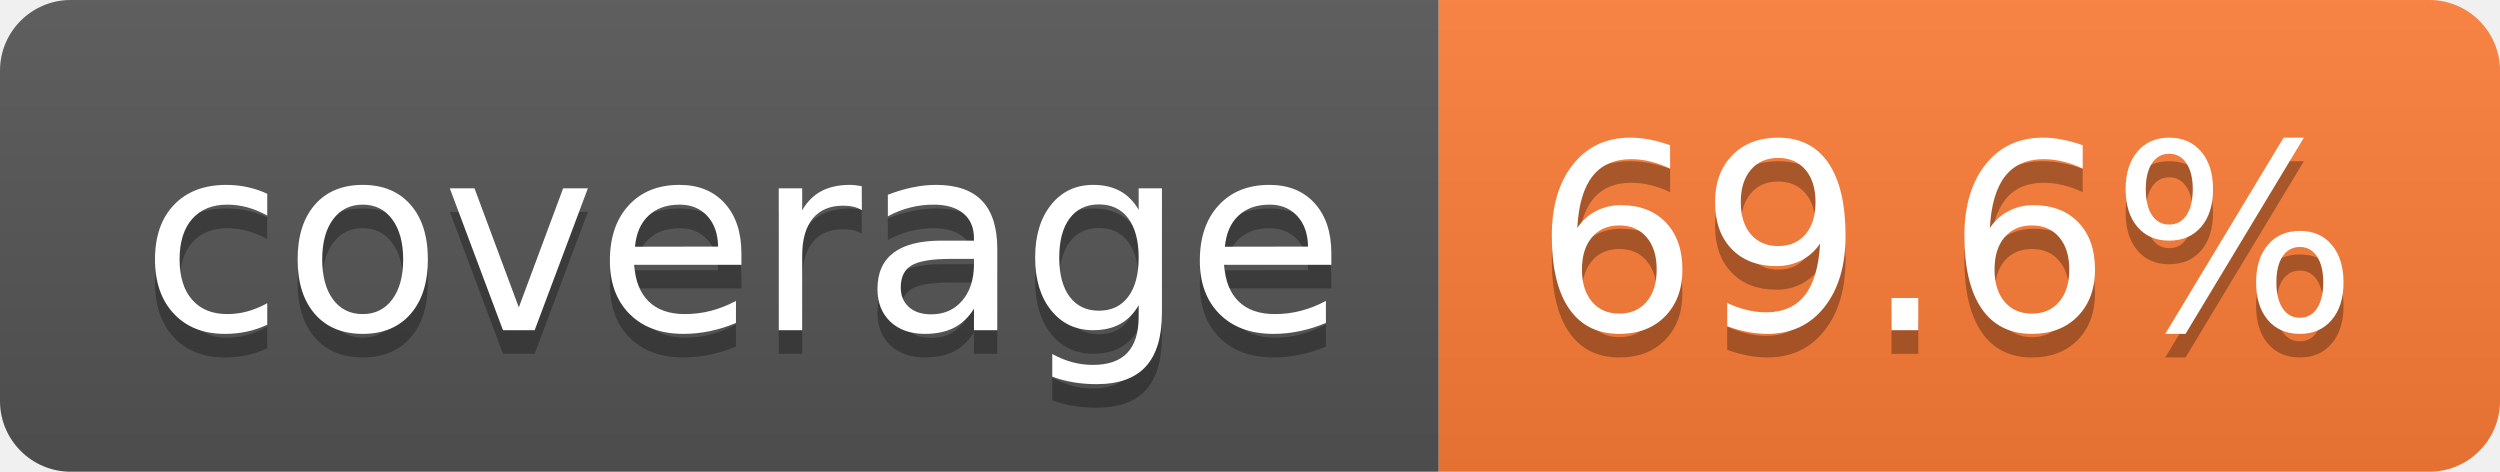
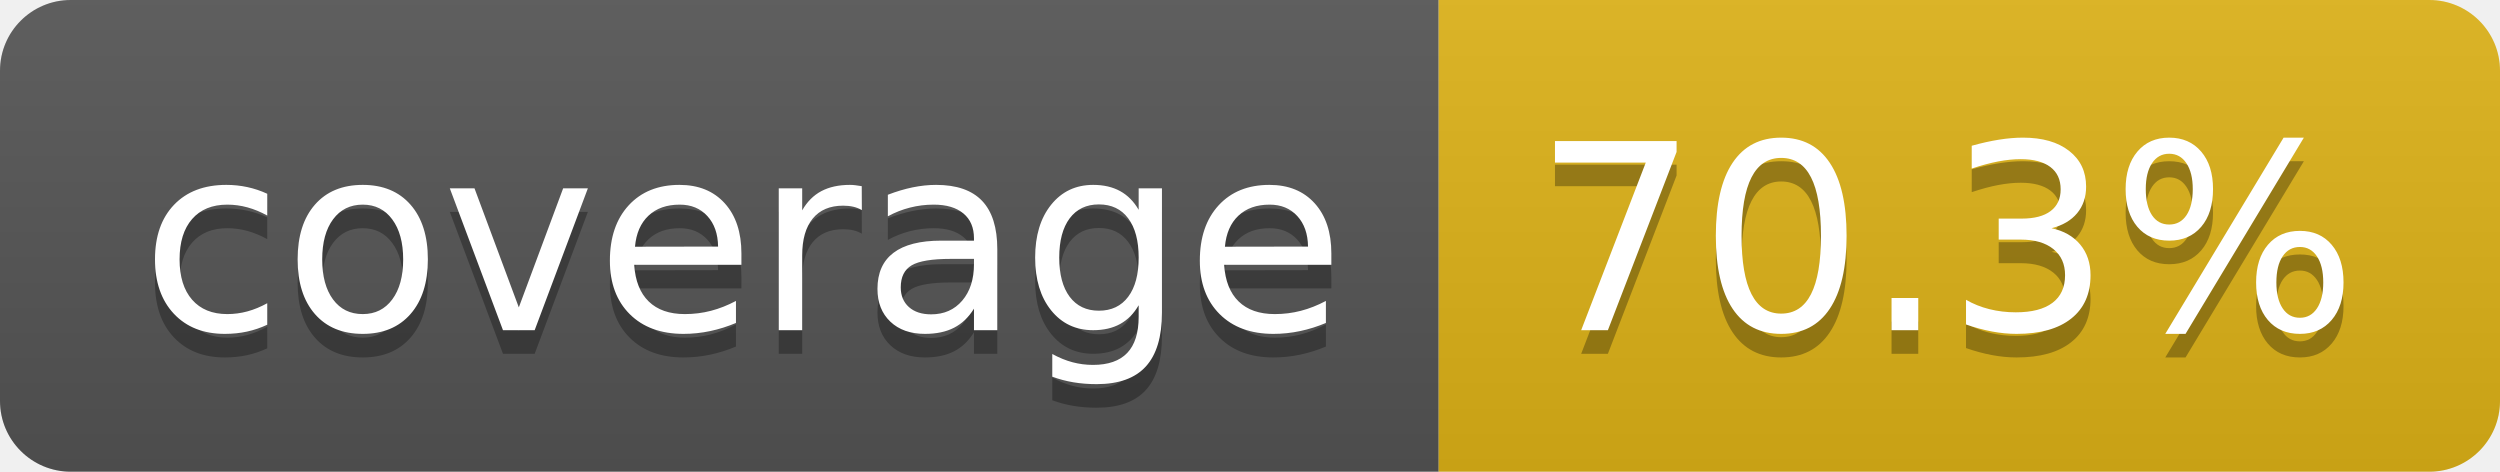
- <svg xmlns="http://www.w3.org/2000/svg" width="106" height="20" role="img" aria-label="coverage: 69.6%">
+ <svg xmlns="http://www.w3.org/2000/svg" width="106" height="20" role="img" aria-label="coverage: 70.3%">
  <linearGradient id="s" x2="0" y2="100%">
    <stop offset="0" stop-color="#bbb" stop-opacity=".1" />
    <stop offset="1" stop-opacity=".1" />
  </linearGradient>
  <clipPath id="r">
    <rect width="106" height="20" rx="3" fill="#fff" />
  </clipPath>
  <g clip-path="url(#r)">
    <rect width="61" height="20" fill="#555" />
-     <rect x="61" width="45" height="20" fill="#fe7d37" />
+     <rect x="61" width="45" height="20" fill="#dfb317" />
    <rect width="106" height="20" fill="url(#s)" />
  </g>
  <g fill="#fff" text-anchor="middle" font-family="Verdana,Geneva,DejaVu Sans,sans-serif" text-rendering="geometricPrecision" font-size="110">
    <text aria-hidden="true" x="315" y="150" fill="#010101" fill-opacity=".3" transform="scale(.1)" textLength="510">coverage</text>
    <text x="315" y="140" transform="scale(.1)" fill="#fff" textLength="510">coverage</text>
-     <text aria-hidden="true" x="825" y="150" fill="#010101" fill-opacity=".3" transform="scale(.1)" textLength="350">69.6%</text>
-     <text x="825" y="140" transform="scale(.1)" fill="#fff" textLength="350">69.6%</text>
+     <text aria-hidden="true" x="825" y="150" fill="#010101" fill-opacity=".3" transform="scale(.1)" textLength="350">70.3%</text>
+     <text x="825" y="140" transform="scale(.1)" fill="#fff" textLength="350">70.3%</text>
  </g>
</svg>
